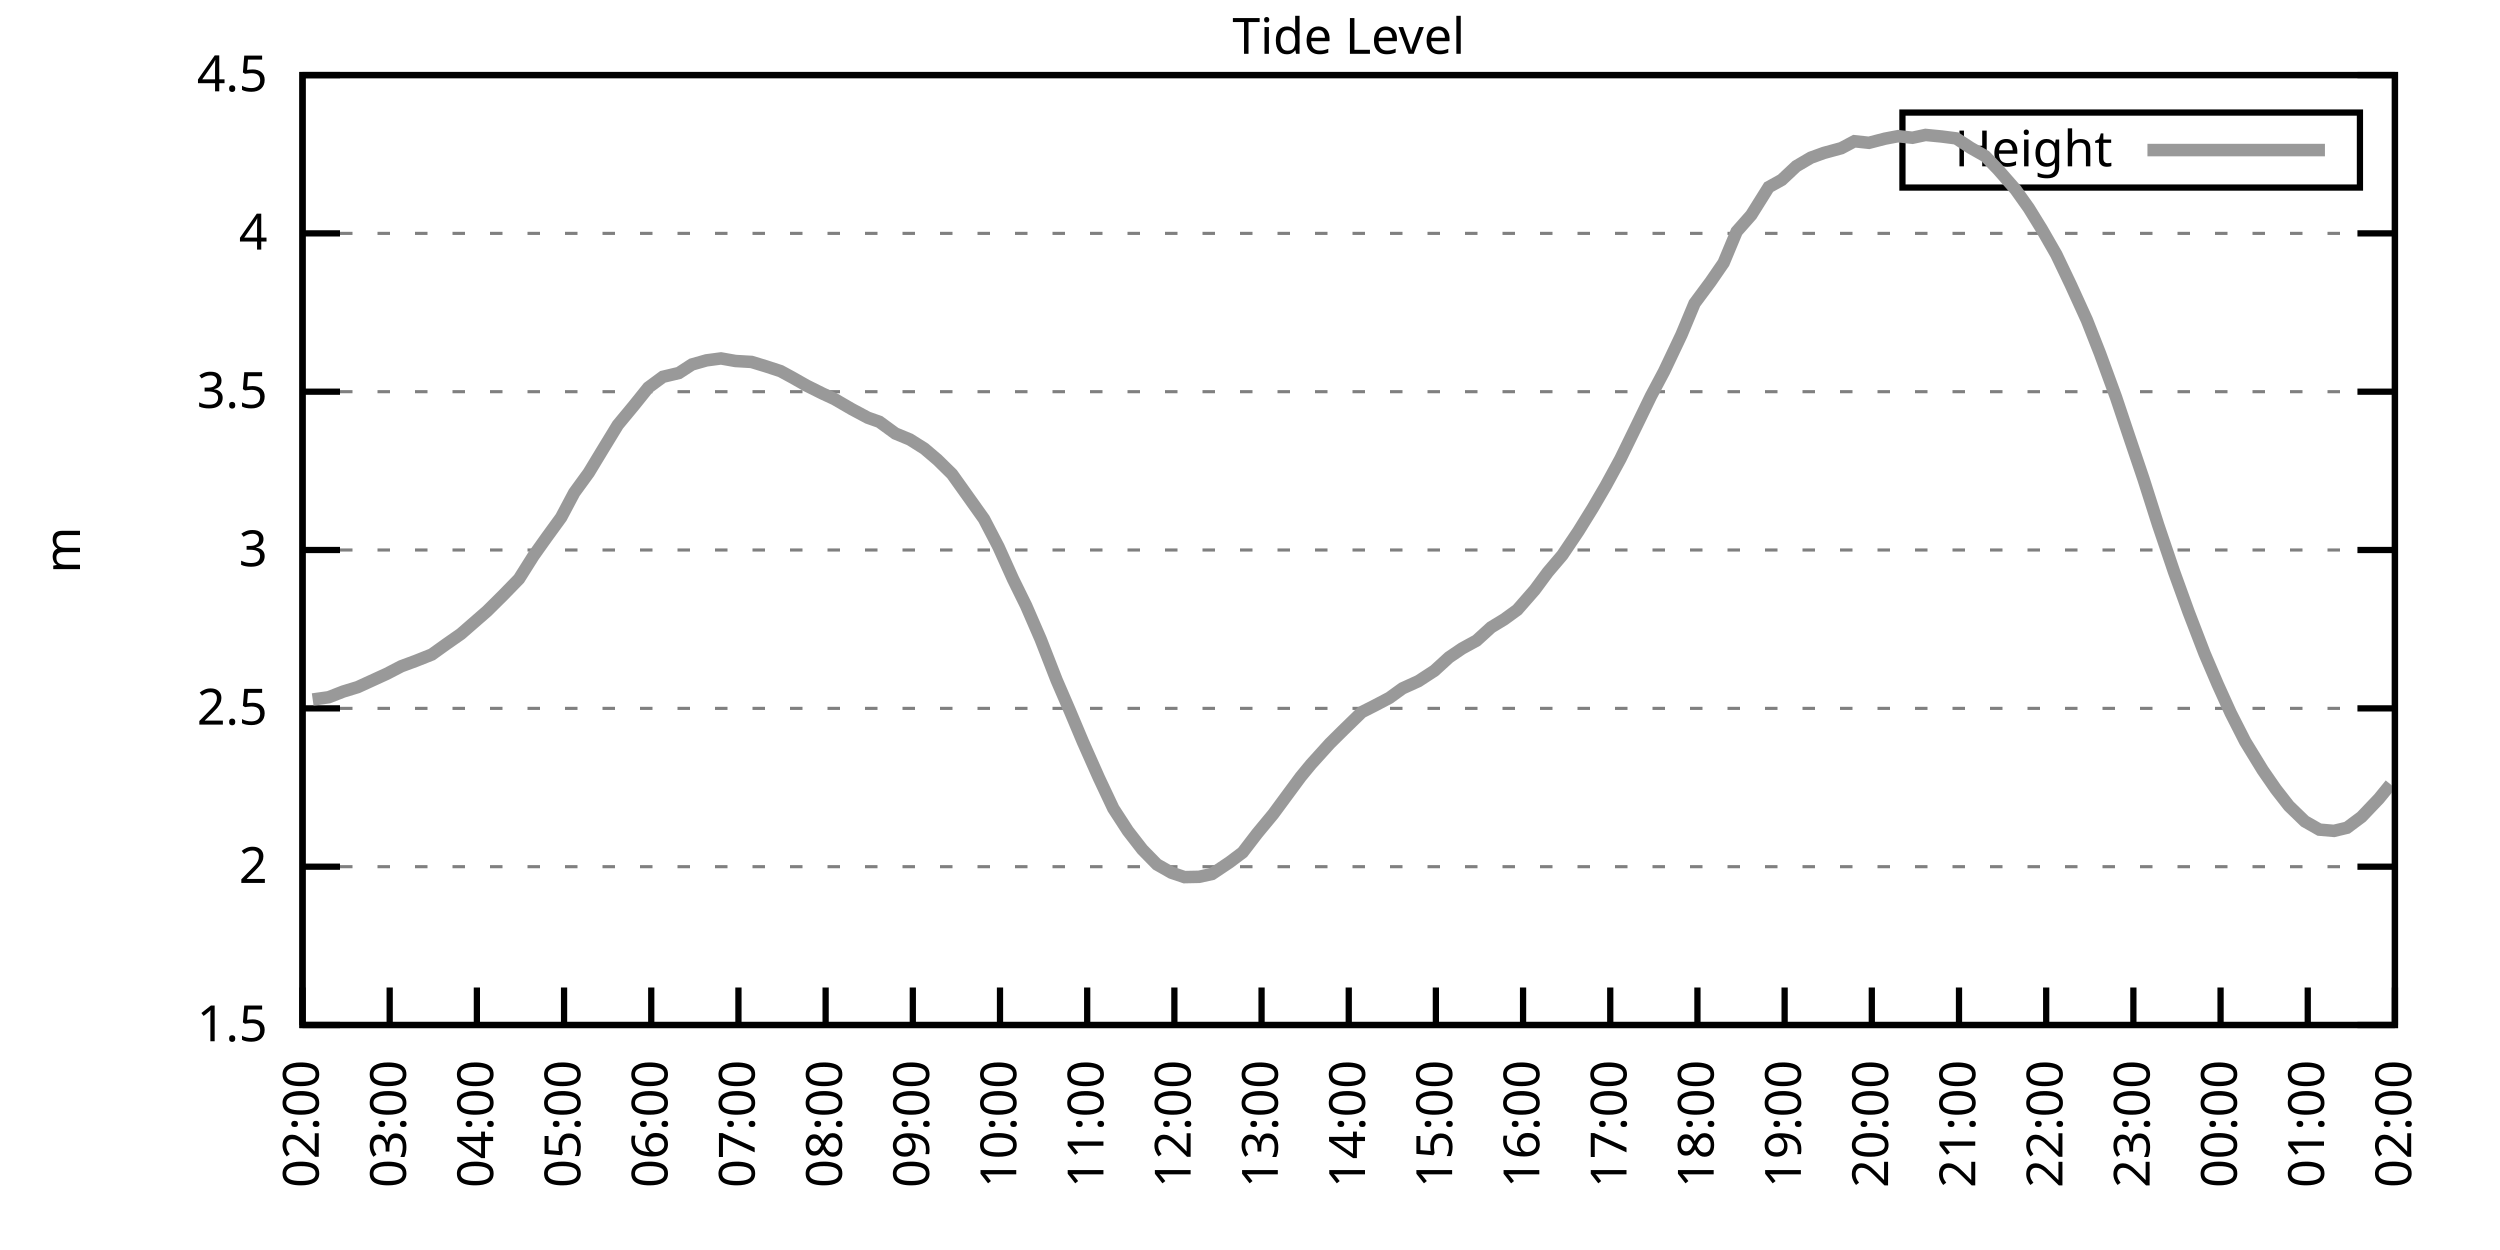
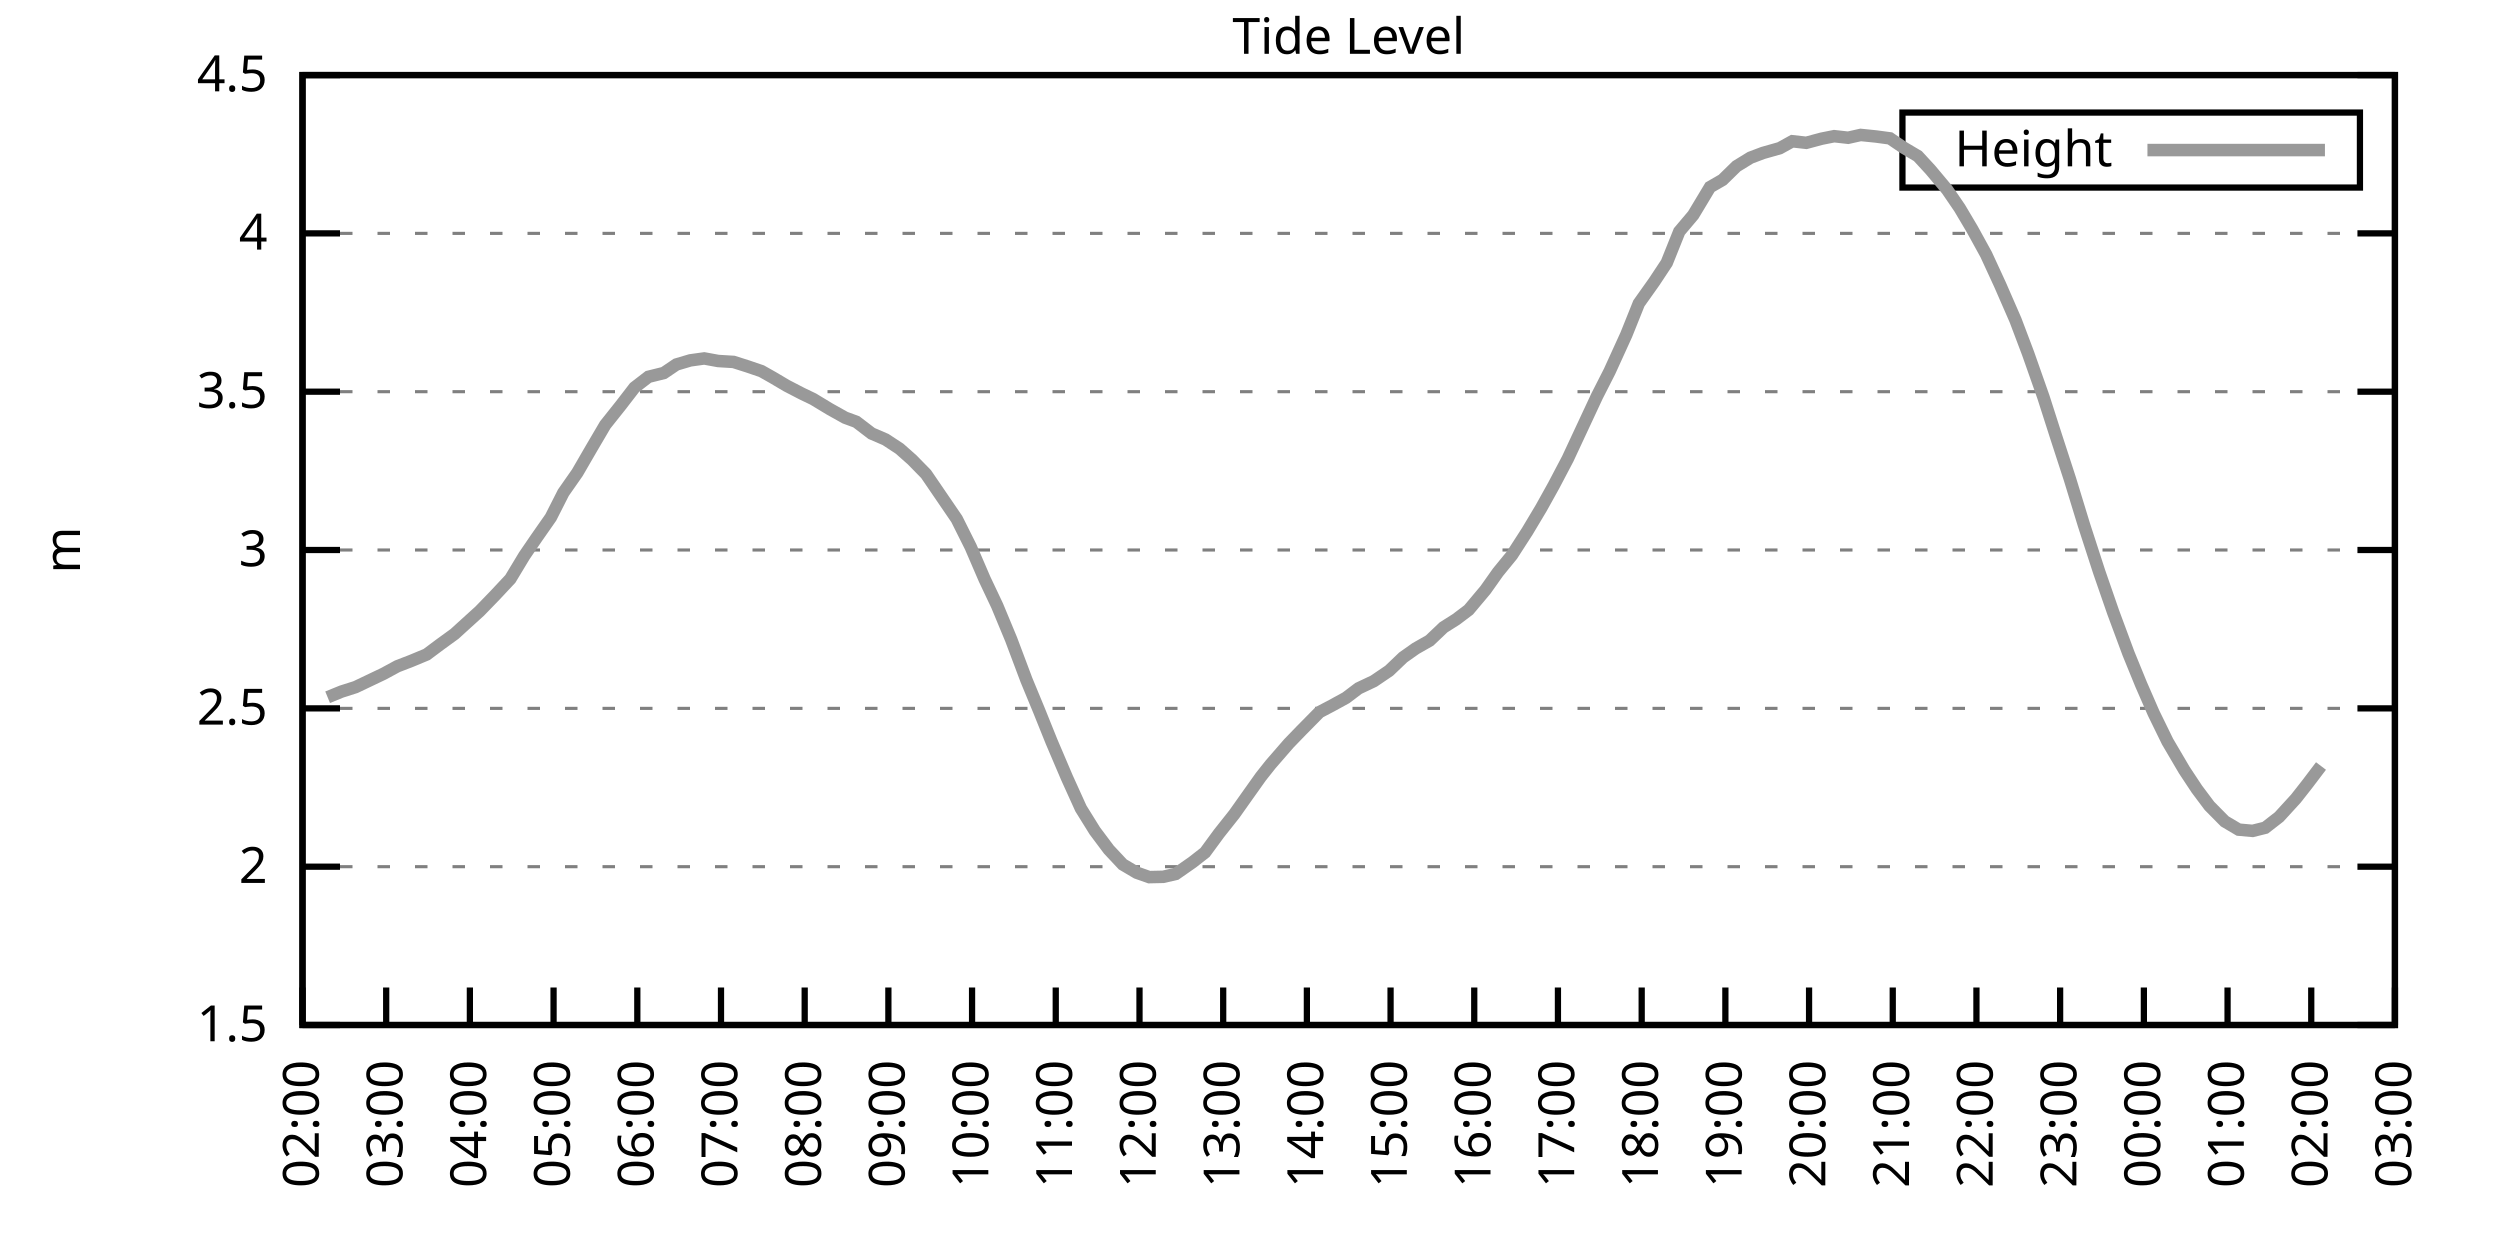
<svg xmlns="http://www.w3.org/2000/svg" xmlns:xlink="http://www.w3.org/1999/xlink" width="400" height="200" viewBox="0 0 400 200">
  <g id="gnuplot_canvas">
    <rect x="0" y="0" width="400" height="200" fill="none" />
    <defs>
      <circle id="gpDot" r="0.5" stroke-width="0.5" stroke="currentColor" />
      <path id="gpPt0" stroke-width="0.333" stroke="currentColor" d="M-1,0 h2 M0,-1 v2" />
      <path id="gpPt1" stroke-width="0.333" stroke="currentColor" d="M-1,-1 L1,1 M1,-1 L-1,1" />
      <path id="gpPt2" stroke-width="0.333" stroke="currentColor" d="M-1,0 L1,0 M0,-1 L0,1 M-1,-1 L1,1 M-1,1 L1,-1" />
      <rect id="gpPt3" stroke-width="0.333" stroke="currentColor" x="-1" y="-1" width="2" height="2" />
      <rect id="gpPt4" stroke-width="0.333" stroke="currentColor" fill="currentColor" x="-1" y="-1" width="2" height="2" />
      <circle id="gpPt5" stroke-width="0.333" stroke="currentColor" cx="0" cy="0" r="1" />
      <use xlink:href="#gpPt5" id="gpPt6" fill="currentColor" stroke="none" />
      <path id="gpPt7" stroke-width="0.333" stroke="currentColor" d="M0,-1.33 L-1.33,0.67 L1.33,0.67 z" />
      <use xlink:href="#gpPt7" id="gpPt8" fill="currentColor" stroke="none" />
      <use xlink:href="#gpPt7" id="gpPt9" stroke="currentColor" transform="rotate(180)" />
      <use xlink:href="#gpPt9" id="gpPt10" fill="currentColor" stroke="none" />
      <use xlink:href="#gpPt3" id="gpPt11" stroke="currentColor" transform="rotate(45)" />
      <use xlink:href="#gpPt11" id="gpPt12" fill="currentColor" stroke="none" />
      <path id="gpPt13" stroke-width="0.333" stroke="currentColor" d="M0,1.330 L1.265,0.411 L0.782,-1.067 L-0.782,-1.076 L-1.265,0.411 z" />
      <use xlink:href="#gpPt13" id="gpPt14" fill="currentColor" stroke="none" />
      <filter id="textbox" filterUnits="objectBoundingBox" x="0" y="0" height="1" width="1">
        <feFlood flood-color="white" flood-opacity="1" result="bgnd" />
        <feComposite in="SourceGraphic" in2="bgnd" operator="atop" />
      </filter>
      <filter id="greybox" filterUnits="objectBoundingBox" x="0" y="0" height="1" width="1">
        <feFlood flood-color="lightgrey" flood-opacity="1" result="grey" />
        <feComposite in="SourceGraphic" in2="grey" operator="atop" />
      </filter>
    </defs>
    <g fill="none" color="white" stroke="currentColor" stroke-width="1.00" stroke-linecap="butt" stroke-linejoin="miter">
</g>
    <g fill="none" color="black" stroke="currentColor" stroke-width="1.00" stroke-linecap="butt" stroke-linejoin="miter">
      <g stroke="none" shape-rendering="crispEdges">
        <polygon fill="rgb(255, 255, 255)" points="48.40,164.00 383.18,164.00 383.18,12.02 48.40,12.02 " />
      </g>
    </g>
    <g fill="none" color="black" stroke="currentColor" stroke-width="1.00" stroke-linecap="butt" stroke-linejoin="miter">
</g>
    <g fill="none" color="black" stroke="black" stroke-width="0.50" stroke-linecap="butt" stroke-linejoin="miter">
</g>
    <g fill="none" color="gray" stroke="currentColor" stroke-width="0.50" stroke-linecap="butt" stroke-linejoin="miter">
      <path stroke="gray" stroke-dasharray="2,4" class="gridline" d="M48.40,164.00 L383.19,164.00  " />
    </g>
    <g fill="none" color="gray" stroke="gray" stroke-width="1.00" stroke-linecap="butt" stroke-linejoin="miter">
</g>
    <g fill="none" color="black" stroke="currentColor" stroke-width="1.00" stroke-linecap="butt" stroke-linejoin="miter">
      <path stroke="black" d="M48.40,164.00 L54.40,164.00 M383.19,164.00 L377.19,164.00  " />
      <g transform="translate(42.80,166.60)" stroke="none" fill="black" font-family="Sans" font-size="8.00" text-anchor="end">
        <text>
          <tspan font-family="Sans"> 1.5</tspan>
        </text>
      </g>
    </g>
    <g fill="none" color="black" stroke="currentColor" stroke-width="1.00" stroke-linecap="butt" stroke-linejoin="miter">
</g>
    <g fill="none" color="black" stroke="black" stroke-width="0.50" stroke-linecap="butt" stroke-linejoin="miter">
</g>
    <g fill="none" color="gray" stroke="currentColor" stroke-width="0.50" stroke-linecap="butt" stroke-linejoin="miter">
      <path stroke="gray" stroke-dasharray="2,4" class="gridline" d="M48.40,138.67 L383.19,138.67  " />
    </g>
    <g fill="none" color="gray" stroke="gray" stroke-width="1.00" stroke-linecap="butt" stroke-linejoin="miter">
</g>
    <g fill="none" color="black" stroke="currentColor" stroke-width="1.00" stroke-linecap="butt" stroke-linejoin="miter">
      <path stroke="black" d="M48.40,138.67 L54.40,138.67 M383.19,138.67 L377.19,138.67  " />
      <g transform="translate(42.80,141.27)" stroke="none" fill="black" font-family="Sans" font-size="8.00" text-anchor="end">
        <text>
          <tspan font-family="Sans"> 2</tspan>
        </text>
      </g>
    </g>
    <g fill="none" color="black" stroke="currentColor" stroke-width="1.00" stroke-linecap="butt" stroke-linejoin="miter">
</g>
    <g fill="none" color="black" stroke="black" stroke-width="0.50" stroke-linecap="butt" stroke-linejoin="miter">
</g>
    <g fill="none" color="gray" stroke="currentColor" stroke-width="0.50" stroke-linecap="butt" stroke-linejoin="miter">
      <path stroke="gray" stroke-dasharray="2,4" class="gridline" d="M48.40,113.34 L383.19,113.34  " />
    </g>
    <g fill="none" color="gray" stroke="gray" stroke-width="1.00" stroke-linecap="butt" stroke-linejoin="miter">
</g>
    <g fill="none" color="black" stroke="currentColor" stroke-width="1.00" stroke-linecap="butt" stroke-linejoin="miter">
      <path stroke="black" d="M48.40,113.34 L54.40,113.34 M383.19,113.34 L377.19,113.34  " />
      <g transform="translate(42.80,115.94)" stroke="none" fill="black" font-family="Sans" font-size="8.00" text-anchor="end">
        <text>
          <tspan font-family="Sans"> 2.5</tspan>
        </text>
      </g>
    </g>
    <g fill="none" color="black" stroke="currentColor" stroke-width="1.00" stroke-linecap="butt" stroke-linejoin="miter">
</g>
    <g fill="none" color="black" stroke="black" stroke-width="0.50" stroke-linecap="butt" stroke-linejoin="miter">
</g>
    <g fill="none" color="gray" stroke="currentColor" stroke-width="0.50" stroke-linecap="butt" stroke-linejoin="miter">
      <path stroke="gray" stroke-dasharray="2,4" class="gridline" d="M48.40,88.00 L383.19,88.00  " />
    </g>
    <g fill="none" color="gray" stroke="gray" stroke-width="1.00" stroke-linecap="butt" stroke-linejoin="miter">
</g>
    <g fill="none" color="black" stroke="currentColor" stroke-width="1.00" stroke-linecap="butt" stroke-linejoin="miter">
      <path stroke="black" d="M48.40,88.00 L54.40,88.00 M383.19,88.00 L377.19,88.00  " />
      <g transform="translate(42.80,90.60)" stroke="none" fill="black" font-family="Sans" font-size="8.00" text-anchor="end">
        <text>
          <tspan font-family="Sans"> 3</tspan>
        </text>
      </g>
    </g>
    <g fill="none" color="black" stroke="currentColor" stroke-width="1.00" stroke-linecap="butt" stroke-linejoin="miter">
</g>
    <g fill="none" color="black" stroke="black" stroke-width="0.50" stroke-linecap="butt" stroke-linejoin="miter">
</g>
    <g fill="none" color="gray" stroke="currentColor" stroke-width="0.50" stroke-linecap="butt" stroke-linejoin="miter">
      <path stroke="gray" stroke-dasharray="2,4" class="gridline" d="M48.40,62.67 L383.19,62.67  " />
    </g>
    <g fill="none" color="gray" stroke="gray" stroke-width="1.00" stroke-linecap="butt" stroke-linejoin="miter">
</g>
    <g fill="none" color="black" stroke="currentColor" stroke-width="1.00" stroke-linecap="butt" stroke-linejoin="miter">
      <path stroke="black" d="M48.40,62.67 L54.40,62.67 M383.19,62.67 L377.19,62.67  " />
      <g transform="translate(42.80,65.27)" stroke="none" fill="black" font-family="Sans" font-size="8.00" text-anchor="end">
        <text>
          <tspan font-family="Sans"> 3.5</tspan>
        </text>
      </g>
    </g>
    <g fill="none" color="black" stroke="currentColor" stroke-width="1.00" stroke-linecap="butt" stroke-linejoin="miter">
</g>
    <g fill="none" color="black" stroke="black" stroke-width="0.50" stroke-linecap="butt" stroke-linejoin="miter">
</g>
    <g fill="none" color="gray" stroke="currentColor" stroke-width="0.50" stroke-linecap="butt" stroke-linejoin="miter">
      <path stroke="gray" stroke-dasharray="2,4" class="gridline" d="M48.40,37.34 L383.19,37.34  " />
    </g>
    <g fill="none" color="gray" stroke="gray" stroke-width="1.00" stroke-linecap="butt" stroke-linejoin="miter">
</g>
    <g fill="none" color="black" stroke="currentColor" stroke-width="1.00" stroke-linecap="butt" stroke-linejoin="miter">
      <path stroke="black" d="M48.40,37.34 L54.40,37.34 M383.19,37.34 L377.19,37.34  " />
      <g transform="translate(42.80,39.94)" stroke="none" fill="black" font-family="Sans" font-size="8.00" text-anchor="end">
        <text>
          <tspan font-family="Sans"> 4</tspan>
        </text>
      </g>
    </g>
    <g fill="none" color="black" stroke="currentColor" stroke-width="1.00" stroke-linecap="butt" stroke-linejoin="miter">
</g>
    <g fill="none" color="black" stroke="black" stroke-width="0.50" stroke-linecap="butt" stroke-linejoin="miter">
</g>
    <g fill="none" color="gray" stroke="currentColor" stroke-width="0.50" stroke-linecap="butt" stroke-linejoin="miter">
      <path stroke="gray" stroke-dasharray="2,4" class="gridline" d="M48.40,12.01 L383.19,12.01  " />
    </g>
    <g fill="none" color="gray" stroke="gray" stroke-width="1.00" stroke-linecap="butt" stroke-linejoin="miter">
</g>
    <g fill="none" color="black" stroke="currentColor" stroke-width="1.00" stroke-linecap="butt" stroke-linejoin="miter">
      <path stroke="black" d="M48.40,12.01 L54.40,12.01 M383.19,12.01 L377.19,12.01  " />
      <g transform="translate(42.80,14.61)" stroke="none" fill="black" font-family="Sans" font-size="8.00" text-anchor="end">
        <text>
          <tspan font-family="Sans"> 4.5</tspan>
        </text>
      </g>
    </g>
    <g fill="none" color="black" stroke="currentColor" stroke-width="1.00" stroke-linecap="butt" stroke-linejoin="miter">
      <path stroke="black" d="M48.40,164.00 L48.40,158.00  " />
      <g transform="translate(51.00,169.60) rotate(270.00)" stroke="none" fill="black" font-family="Sans" font-size="8.00" text-anchor="end">
        <text>
          <tspan font-family="Sans">02:00</tspan>
        </text>
      </g>
    </g>
    <g fill="none" color="black" stroke="currentColor" stroke-width="1.00" stroke-linecap="butt" stroke-linejoin="miter">
-       <path stroke="black" d="M62.35,164.00 L62.35,158.00  " />
-       <g transform="translate(64.95,169.60) rotate(270.00)" stroke="none" fill="black" font-family="Sans" font-size="8.00" text-anchor="end">
+       <path stroke="black" d="M61.79,164.00 L61.79,158.00  " />
+       <g transform="translate(64.39,169.60) rotate(270.00)" stroke="none" fill="black" font-family="Sans" font-size="8.00" text-anchor="end">
        <text>
          <tspan font-family="Sans">03:00</tspan>
        </text>
      </g>
    </g>
    <g fill="none" color="black" stroke="currentColor" stroke-width="1.00" stroke-linecap="butt" stroke-linejoin="miter">
-       <path stroke="black" d="M76.30,164.00 L76.30,158.00  " />
-       <g transform="translate(78.90,169.60) rotate(270.00)" stroke="none" fill="black" font-family="Sans" font-size="8.00" text-anchor="end">
+       <path stroke="black" d="M75.18,164.00 L75.18,158.00  " />
+       <g transform="translate(77.78,169.60) rotate(270.00)" stroke="none" fill="black" font-family="Sans" font-size="8.00" text-anchor="end">
        <text>
          <tspan font-family="Sans">04:00</tspan>
        </text>
      </g>
    </g>
    <g fill="none" color="black" stroke="currentColor" stroke-width="1.00" stroke-linecap="butt" stroke-linejoin="miter">
-       <path stroke="black" d="M90.25,164.00 L90.25,158.00  " />
-       <g transform="translate(92.85,169.60) rotate(270.00)" stroke="none" fill="black" font-family="Sans" font-size="8.00" text-anchor="end">
+       <path stroke="black" d="M88.57,164.00 L88.57,158.00  " />
+       <g transform="translate(91.17,169.60) rotate(270.00)" stroke="none" fill="black" font-family="Sans" font-size="8.00" text-anchor="end">
        <text>
          <tspan font-family="Sans">05:00</tspan>
        </text>
      </g>
    </g>
    <g fill="none" color="black" stroke="currentColor" stroke-width="1.00" stroke-linecap="butt" stroke-linejoin="miter">
-       <path stroke="black" d="M104.20,164.00 L104.20,158.00  " />
-       <g transform="translate(106.80,169.60) rotate(270.00)" stroke="none" fill="black" font-family="Sans" font-size="8.00" text-anchor="end">
+       <path stroke="black" d="M101.97,164.00 L101.97,158.00  " />
+       <g transform="translate(104.57,169.60) rotate(270.00)" stroke="none" fill="black" font-family="Sans" font-size="8.00" text-anchor="end">
        <text>
          <tspan font-family="Sans">06:00</tspan>
        </text>
      </g>
    </g>
    <g fill="none" color="black" stroke="currentColor" stroke-width="1.00" stroke-linecap="butt" stroke-linejoin="miter">
-       <path stroke="black" d="M118.15,164.00 L118.15,158.00  " />
-       <g transform="translate(120.75,169.60) rotate(270.00)" stroke="none" fill="black" font-family="Sans" font-size="8.00" text-anchor="end">
+       <path stroke="black" d="M115.36,164.00 L115.36,158.00  " />
+       <g transform="translate(117.96,169.60) rotate(270.00)" stroke="none" fill="black" font-family="Sans" font-size="8.00" text-anchor="end">
        <text>
          <tspan font-family="Sans">07:00</tspan>
        </text>
      </g>
    </g>
    <g fill="none" color="black" stroke="currentColor" stroke-width="1.00" stroke-linecap="butt" stroke-linejoin="miter">
-       <path stroke="black" d="M132.10,164.00 L132.10,158.00  " />
-       <g transform="translate(134.70,169.60) rotate(270.00)" stroke="none" fill="black" font-family="Sans" font-size="8.00" text-anchor="end">
+       <path stroke="black" d="M128.75,164.00 L128.75,158.00  " />
+       <g transform="translate(131.35,169.60) rotate(270.00)" stroke="none" fill="black" font-family="Sans" font-size="8.00" text-anchor="end">
        <text>
          <tspan font-family="Sans">08:00</tspan>
        </text>
      </g>
    </g>
    <g fill="none" color="black" stroke="currentColor" stroke-width="1.00" stroke-linecap="butt" stroke-linejoin="miter">
-       <path stroke="black" d="M146.05,164.00 L146.05,158.00  " />
-       <g transform="translate(148.65,169.60) rotate(270.00)" stroke="none" fill="black" font-family="Sans" font-size="8.00" text-anchor="end">
+       <path stroke="black" d="M142.14,164.00 L142.14,158.00  " />
+       <g transform="translate(144.74,169.60) rotate(270.00)" stroke="none" fill="black" font-family="Sans" font-size="8.00" text-anchor="end">
        <text>
          <tspan font-family="Sans">09:00</tspan>
        </text>
      </g>
    </g>
    <g fill="none" color="black" stroke="currentColor" stroke-width="1.00" stroke-linecap="butt" stroke-linejoin="miter">
-       <path stroke="black" d="M160.00,164.00 L160.00,158.00  " />
-       <g transform="translate(162.60,169.60) rotate(270.00)" stroke="none" fill="black" font-family="Sans" font-size="8.00" text-anchor="end">
+       <path stroke="black" d="M155.53,164.00 L155.53,158.00  " />
+       <g transform="translate(158.13,169.60) rotate(270.00)" stroke="none" fill="black" font-family="Sans" font-size="8.00" text-anchor="end">
        <text>
          <tspan font-family="Sans">10:00</tspan>
        </text>
      </g>
    </g>
    <g fill="none" color="black" stroke="currentColor" stroke-width="1.00" stroke-linecap="butt" stroke-linejoin="miter">
-       <path stroke="black" d="M173.95,164.00 L173.95,158.00  " />
-       <g transform="translate(176.55,169.60) rotate(270.00)" stroke="none" fill="black" font-family="Sans" font-size="8.00" text-anchor="end">
+       <path stroke="black" d="M168.92,164.00 L168.92,158.00  " />
+       <g transform="translate(171.52,169.60) rotate(270.00)" stroke="none" fill="black" font-family="Sans" font-size="8.00" text-anchor="end">
        <text>
          <tspan font-family="Sans">11:00</tspan>
        </text>
      </g>
    </g>
    <g fill="none" color="black" stroke="currentColor" stroke-width="1.00" stroke-linecap="butt" stroke-linejoin="miter">
-       <path stroke="black" d="M187.90,164.00 L187.90,158.00  " />
-       <g transform="translate(190.50,169.60) rotate(270.00)" stroke="none" fill="black" font-family="Sans" font-size="8.00" text-anchor="end">
+       <path stroke="black" d="M182.32,164.00 L182.32,158.00  " />
+       <g transform="translate(184.92,169.60) rotate(270.00)" stroke="none" fill="black" font-family="Sans" font-size="8.00" text-anchor="end">
        <text>
          <tspan font-family="Sans">12:00</tspan>
        </text>
      </g>
    </g>
    <g fill="none" color="black" stroke="currentColor" stroke-width="1.00" stroke-linecap="butt" stroke-linejoin="miter">
-       <path stroke="black" d="M201.85,164.00 L201.85,158.00  " />
-       <g transform="translate(204.45,169.60) rotate(270.00)" stroke="none" fill="black" font-family="Sans" font-size="8.00" text-anchor="end">
+       <path stroke="black" d="M195.71,164.00 L195.71,158.00  " />
+       <g transform="translate(198.31,169.60) rotate(270.00)" stroke="none" fill="black" font-family="Sans" font-size="8.00" text-anchor="end">
        <text>
          <tspan font-family="Sans">13:00</tspan>
        </text>
      </g>
    </g>
    <g fill="none" color="black" stroke="currentColor" stroke-width="1.00" stroke-linecap="butt" stroke-linejoin="miter">
-       <path stroke="black" d="M215.80,164.00 L215.80,158.00  " />
-       <g transform="translate(218.40,169.60) rotate(270.00)" stroke="none" fill="black" font-family="Sans" font-size="8.00" text-anchor="end">
+       <path stroke="black" d="M209.10,164.00 L209.10,158.00  " />
+       <g transform="translate(211.70,169.60) rotate(270.00)" stroke="none" fill="black" font-family="Sans" font-size="8.00" text-anchor="end">
        <text>
          <tspan font-family="Sans">14:00</tspan>
        </text>
      </g>
    </g>
    <g fill="none" color="black" stroke="currentColor" stroke-width="1.00" stroke-linecap="butt" stroke-linejoin="miter">
-       <path stroke="black" d="M229.74,164.00 L229.74,158.00  " />
-       <g transform="translate(232.34,169.60) rotate(270.00)" stroke="none" fill="black" font-family="Sans" font-size="8.00" text-anchor="end">
+       <path stroke="black" d="M222.49,164.00 L222.49,158.00  " />
+       <g transform="translate(225.09,169.60) rotate(270.00)" stroke="none" fill="black" font-family="Sans" font-size="8.00" text-anchor="end">
        <text>
          <tspan font-family="Sans">15:00</tspan>
        </text>
      </g>
    </g>
    <g fill="none" color="black" stroke="currentColor" stroke-width="1.00" stroke-linecap="butt" stroke-linejoin="miter">
-       <path stroke="black" d="M243.69,164.00 L243.69,158.00  " />
-       <g transform="translate(246.29,169.60) rotate(270.00)" stroke="none" fill="black" font-family="Sans" font-size="8.00" text-anchor="end">
+       <path stroke="black" d="M235.88,164.00 L235.88,158.00  " />
+       <g transform="translate(238.48,169.60) rotate(270.00)" stroke="none" fill="black" font-family="Sans" font-size="8.00" text-anchor="end">
        <text>
          <tspan font-family="Sans">16:00</tspan>
        </text>
      </g>
    </g>
    <g fill="none" color="black" stroke="currentColor" stroke-width="1.00" stroke-linecap="butt" stroke-linejoin="miter">
-       <path stroke="black" d="M257.64,164.00 L257.64,158.00  " />
-       <g transform="translate(260.24,169.60) rotate(270.00)" stroke="none" fill="black" font-family="Sans" font-size="8.00" text-anchor="end">
+       <path stroke="black" d="M249.27,164.00 L249.27,158.00  " />
+       <g transform="translate(251.87,169.60) rotate(270.00)" stroke="none" fill="black" font-family="Sans" font-size="8.00" text-anchor="end">
        <text>
          <tspan font-family="Sans">17:00</tspan>
        </text>
      </g>
    </g>
    <g fill="none" color="black" stroke="currentColor" stroke-width="1.00" stroke-linecap="butt" stroke-linejoin="miter">
-       <path stroke="black" d="M271.59,164.00 L271.59,158.00  " />
-       <g transform="translate(274.19,169.60) rotate(270.00)" stroke="none" fill="black" font-family="Sans" font-size="8.00" text-anchor="end">
+       <path stroke="black" d="M262.67,164.00 L262.67,158.00  " />
+       <g transform="translate(265.27,169.60) rotate(270.00)" stroke="none" fill="black" font-family="Sans" font-size="8.00" text-anchor="end">
        <text>
          <tspan font-family="Sans">18:00</tspan>
        </text>
      </g>
    </g>
    <g fill="none" color="black" stroke="currentColor" stroke-width="1.00" stroke-linecap="butt" stroke-linejoin="miter">
-       <path stroke="black" d="M285.54,164.00 L285.54,158.00  " />
-       <g transform="translate(288.14,169.60) rotate(270.00)" stroke="none" fill="black" font-family="Sans" font-size="8.00" text-anchor="end">
+       <path stroke="black" d="M276.06,164.00 L276.06,158.00  " />
+       <g transform="translate(278.66,169.60) rotate(270.00)" stroke="none" fill="black" font-family="Sans" font-size="8.00" text-anchor="end">
        <text>
          <tspan font-family="Sans">19:00</tspan>
        </text>
      </g>
    </g>
    <g fill="none" color="black" stroke="currentColor" stroke-width="1.00" stroke-linecap="butt" stroke-linejoin="miter">
-       <path stroke="black" d="M299.49,164.00 L299.49,158.00  " />
-       <g transform="translate(302.09,169.60) rotate(270.00)" stroke="none" fill="black" font-family="Sans" font-size="8.00" text-anchor="end">
+       <path stroke="black" d="M289.45,164.00 L289.45,158.00  " />
+       <g transform="translate(292.05,169.60) rotate(270.00)" stroke="none" fill="black" font-family="Sans" font-size="8.00" text-anchor="end">
        <text>
          <tspan font-family="Sans">20:00</tspan>
        </text>
      </g>
    </g>
    <g fill="none" color="black" stroke="currentColor" stroke-width="1.00" stroke-linecap="butt" stroke-linejoin="miter">
-       <path stroke="black" d="M313.44,164.00 L313.44,158.00  " />
-       <g transform="translate(316.04,169.60) rotate(270.00)" stroke="none" fill="black" font-family="Sans" font-size="8.00" text-anchor="end">
+       <path stroke="black" d="M302.84,164.00 L302.84,158.00  " />
+       <g transform="translate(305.44,169.60) rotate(270.00)" stroke="none" fill="black" font-family="Sans" font-size="8.00" text-anchor="end">
        <text>
          <tspan font-family="Sans">21:00</tspan>
        </text>
      </g>
    </g>
    <g fill="none" color="black" stroke="currentColor" stroke-width="1.00" stroke-linecap="butt" stroke-linejoin="miter">
-       <path stroke="black" d="M327.39,164.00 L327.39,158.00  " />
-       <g transform="translate(329.99,169.60) rotate(270.00)" stroke="none" fill="black" font-family="Sans" font-size="8.00" text-anchor="end">
+       <path stroke="black" d="M316.23,164.00 L316.23,158.00  " />
+       <g transform="translate(318.83,169.60) rotate(270.00)" stroke="none" fill="black" font-family="Sans" font-size="8.00" text-anchor="end">
        <text>
          <tspan font-family="Sans">22:00</tspan>
        </text>
      </g>
    </g>
    <g fill="none" color="black" stroke="currentColor" stroke-width="1.00" stroke-linecap="butt" stroke-linejoin="miter">
-       <path stroke="black" d="M341.34,164.00 L341.34,158.00  " />
-       <g transform="translate(343.94,169.60) rotate(270.00)" stroke="none" fill="black" font-family="Sans" font-size="8.00" text-anchor="end">
+       <path stroke="black" d="M329.62,164.00 L329.62,158.00  " />
+       <g transform="translate(332.22,169.60) rotate(270.00)" stroke="none" fill="black" font-family="Sans" font-size="8.00" text-anchor="end">
        <text>
          <tspan font-family="Sans">23:00</tspan>
        </text>
      </g>
    </g>
    <g fill="none" color="black" stroke="currentColor" stroke-width="1.00" stroke-linecap="butt" stroke-linejoin="miter">
-       <path stroke="black" d="M355.29,164.00 L355.29,158.00  " />
-       <g transform="translate(357.89,169.60) rotate(270.00)" stroke="none" fill="black" font-family="Sans" font-size="8.00" text-anchor="end">
+       <path stroke="black" d="M343.02,164.00 L343.02,158.00  " />
+       <g transform="translate(345.62,169.60) rotate(270.00)" stroke="none" fill="black" font-family="Sans" font-size="8.00" text-anchor="end">
        <text>
          <tspan font-family="Sans">00:00</tspan>
        </text>
      </g>
    </g>
    <g fill="none" color="black" stroke="currentColor" stroke-width="1.00" stroke-linecap="butt" stroke-linejoin="miter">
-       <path stroke="black" d="M369.24,164.00 L369.24,158.00  " />
-       <g transform="translate(371.84,169.60) rotate(270.00)" stroke="none" fill="black" font-family="Sans" font-size="8.00" text-anchor="end">
+       <path stroke="black" d="M356.41,164.00 L356.41,158.00  " />
+       <g transform="translate(359.01,169.60) rotate(270.00)" stroke="none" fill="black" font-family="Sans" font-size="8.00" text-anchor="end">
        <text>
          <tspan font-family="Sans">01:00</tspan>
+         </text>
+       </g>
+     </g>
+     <g fill="none" color="black" stroke="currentColor" stroke-width="1.00" stroke-linecap="butt" stroke-linejoin="miter">
+       <path stroke="black" d="M369.80,164.00 L369.80,158.00  " />
+       <g transform="translate(372.40,169.60) rotate(270.00)" stroke="none" fill="black" font-family="Sans" font-size="8.00" text-anchor="end">
+         <text>
+           <tspan font-family="Sans">02:00</tspan>
        </text>
      </g>
    </g>
    <g fill="none" color="black" stroke="currentColor" stroke-width="1.00" stroke-linecap="butt" stroke-linejoin="miter">
      <path stroke="black" d="M383.19,164.00 L383.19,158.00  " />
      <g transform="translate(385.79,169.60) rotate(270.00)" stroke="none" fill="black" font-family="Sans" font-size="8.00" text-anchor="end">
        <text>
-           <tspan font-family="Sans">02:00</tspan>
+           <tspan font-family="Sans">03:00</tspan>
        </text>
      </g>
    </g>
    <g fill="none" color="black" stroke="currentColor" stroke-width="1.00" stroke-linecap="butt" stroke-linejoin="miter">
</g>
    <g fill="none" color="black" stroke="currentColor" stroke-width="1.00" stroke-linecap="butt" stroke-linejoin="miter">
      <path stroke="black" d="M48.40,12.01 L48.40,164.00 L383.19,164.00 L383.19,12.01 L48.40,12.01 Z  " />
    </g>
    <g fill="none" color="black" stroke="currentColor" stroke-width="1.00" stroke-linecap="butt" stroke-linejoin="miter">
</g>
    <g fill="none" color="black" stroke="currentColor" stroke-width="1.00" stroke-linecap="butt" stroke-linejoin="miter">
      <path stroke="black" d="M304.39,30.01 L304.39,18.01 L377.59,18.01 L377.59,30.01 L304.39,30.01 Z  " />
    </g>
    <g id="Tide_level_plot_1">
      <g fill="none" color="white" stroke="black" stroke-width="2.00" stroke-linecap="butt" stroke-linejoin="miter">
</g>
      <g fill="none" color="black" stroke="currentColor" stroke-width="2.00" stroke-linecap="butt" stroke-linejoin="miter">
        <g transform="translate(337.99,26.61)" stroke="none" fill="black" font-family="Sans" font-size="8.00" text-anchor="end">
          <text>
            <tspan font-family="Sans">Height</tspan>
          </text>
        </g>
      </g>
      <g fill="none" color="black" stroke="currentColor" stroke-width="2.00" stroke-linecap="butt" stroke-linejoin="miter">
-         <path stroke="rgb(153, 153, 153)" d="M343.59,24.01 L371.99,24.01 M50.03,111.92 L52.58,111.56 L54.91,110.65 L57.23,109.94 L61.88,107.81 L64.21,106.60   L66.53,105.74 L69.09,104.72 L71.42,103.05 L73.74,101.43 L75.60,99.81 L77.93,97.78 L80.48,95.25 L83.04,92.62   L85.37,88.92 L87.46,85.98 L89.78,82.79 L91.88,78.83 L94.20,75.64 L96.53,71.79 L98.85,67.99 L101.41,64.90   L103.73,62.01 L106.06,60.29 L108.62,59.68 L110.71,58.32 L113.03,57.66 L115.36,57.35 L117.68,57.76 L120.24,57.91   L122.57,58.62 L124.89,59.38 L126.75,60.39 L129.08,61.71 L131.63,62.98 L133.49,63.84 L136.28,65.46 L138.84,66.83   L140.70,67.49 L143.26,69.36 L145.58,70.32 L147.91,71.79 L150.00,73.57 L152.32,75.85 L154.88,79.44 L157.44,83.04   L159.76,87.50 L162.09,92.67 L164.18,96.92 L166.51,102.29 L169.06,108.83 L171.16,113.69 L173.25,118.66 L175.81,124.43   L178.13,129.35 L180.46,132.94 L182.78,135.93 L185.11,138.31 L187.43,139.63 L189.52,140.34 L191.85,140.29 L193.94,139.83   L196.73,137.96 L198.82,136.39 L201.15,133.35 L203.71,130.26 L205.80,127.42 L208.12,124.28 L209.75,122.30 L212.77,118.96   L214.87,116.88 L217.89,113.94 L219.98,112.88 L222.30,111.66 L224.40,110.14 L226.95,108.98 L229.51,107.31 L231.84,105.18   L233.93,103.76 L236.25,102.49 L238.58,100.37 L240.67,99.10 L242.76,97.58 L245.55,94.39 L247.65,91.55 L249.97,88.82   L252.53,85.02 L254.85,81.27 L256.95,77.67 L259.27,73.41 L262.06,67.69 L264.15,63.38 L266.25,59.43 L269.04,53.55   L271.13,48.54 L273.69,45.09 L275.78,42.05 L277.87,37.04 L280.20,34.40 L282.99,29.94 L285.08,28.78 L287.40,26.60   L289.73,25.23 L291.82,24.47 L294.61,23.71 L296.70,22.60 L299.03,22.85 L301.58,22.19 L303.68,21.79 L306.00,22.04   L308.09,21.59 L310.65,21.84 L312.98,22.14 L315.30,23.66 L317.63,24.98 L319.72,27.16 L322.51,30.35 L324.60,33.29   L326.69,36.68 L329.02,40.74 L331.34,45.60 L333.90,51.22 L335.99,56.54 L338.55,63.53 L340.64,69.77 L342.97,76.66   L345.29,83.95 L347.85,91.50 L350.18,97.94 L352.73,104.57 L354.83,109.49 L356.92,114.10 L359.24,118.66 L362.03,123.22   L364.13,126.26 L366.22,128.94 L368.78,131.42 L371.10,132.74 L373.43,132.94 L375.52,132.44 L377.84,130.71 L380.63,127.78   L382.49,125.50  " />
+         <path stroke="rgb(153, 153, 153)" d="M343.59,24.01 L371.99,24.01 M52.42,111.56 L54.65,110.65 L56.88,109.94 L61.35,107.81 L63.58,106.60 L65.81,105.74   L68.26,104.72 L70.50,103.05 L72.73,101.43 L74.51,99.81 L76.75,97.78 L79.20,95.25 L81.66,92.62 L83.89,88.92   L85.90,85.98 L88.13,82.79 L90.14,78.83 L92.37,75.64 L94.60,71.79 L96.83,67.99 L99.29,64.90 L101.52,62.01   L103.75,60.29 L106.21,59.68 L108.22,58.32 L110.45,57.66 L112.68,57.35 L114.91,57.76 L117.37,57.91 L119.60,58.62   L121.83,59.38 L123.62,60.39 L125.85,61.71 L128.30,62.98 L130.09,63.84 L132.77,65.46 L135.22,66.83 L137.01,67.49   L139.46,69.36 L141.69,70.32 L143.93,71.79 L145.94,73.57 L148.17,75.85 L150.62,79.44 L153.08,83.04 L155.31,87.50   L157.54,92.67 L159.55,96.92 L161.78,102.29 L164.24,108.83 L166.25,113.69 L168.25,118.66 L170.71,124.43 L172.94,129.35   L175.17,132.94 L177.41,135.93 L179.64,138.31 L181.87,139.63 L183.88,140.34 L186.11,140.29 L188.12,139.83 L190.80,137.96   L192.81,136.39 L195.04,133.35 L197.49,130.26 L199.50,127.42 L201.73,124.28 L203.30,122.30 L206.20,118.96 L208.21,116.88   L211.11,113.94 L213.12,112.88 L215.35,111.66 L217.36,110.14 L219.81,108.98 L222.27,107.31 L224.50,105.18 L226.51,103.76   L228.74,102.49 L230.97,100.37 L232.98,99.10 L234.99,97.58 L237.67,94.39 L239.68,91.55 L241.91,88.82 L244.36,85.02   L246.60,81.27 L248.60,77.67 L250.84,73.41 L253.51,67.69 L255.52,63.38 L257.53,59.43 L260.21,53.55 L262.22,48.54   L264.67,45.09 L266.68,42.05 L268.69,37.04 L270.92,34.40 L273.60,29.94 L275.61,28.78 L277.84,26.60 L280.07,25.23   L282.08,24.47 L284.76,23.71 L286.77,22.60 L289.00,22.85 L291.46,22.19 L293.47,21.79 L295.70,22.04 L297.71,21.59   L300.16,21.84 L302.39,22.14 L304.63,23.66 L306.86,24.98 L308.87,27.16 L311.54,30.35 L313.55,33.29 L315.56,36.68   L317.79,40.74 L320.03,45.60 L322.48,51.22 L324.49,56.54 L326.95,63.53 L328.95,69.77 L331.19,76.66 L333.42,83.95   L335.87,91.50 L338.10,97.94 L340.56,104.57 L342.57,109.49 L344.58,114.10 L346.81,118.66 L349.49,123.22 L351.50,126.26   L353.51,128.94 L355.96,131.42 L358.19,132.74 L360.42,132.94 L362.43,132.44 L364.66,130.71 L367.34,127.78 L369.13,125.50   L371.36,122.56  " />
      </g>
    </g>
    <g fill="none" color="black" stroke="currentColor" stroke-width="2.00" stroke-linecap="butt" stroke-linejoin="miter">
</g>
    <g fill="none" color="black" stroke="black" stroke-width="1.00" stroke-linecap="butt" stroke-linejoin="miter">
</g>
    <g fill="none" color="black" stroke="currentColor" stroke-width="1.00" stroke-linecap="butt" stroke-linejoin="miter">
      <path stroke="black" d="M48.40,12.01 L48.40,164.00 L383.19,164.00 L383.19,12.01 L48.40,12.01 Z  " />
      <g transform="translate(12.80,88.01) rotate(270.00)" stroke="none" fill="black" font-family="Sans" font-size="8.00" text-anchor="middle">
        <text>
          <tspan font-family="Sans">m</tspan>
        </text>
      </g>
    </g>
    <g fill="none" color="black" stroke="currentColor" stroke-width="1.00" stroke-linecap="butt" stroke-linejoin="miter">
</g>
    <g fill="none" color="black" stroke="currentColor" stroke-width="1.00" stroke-linecap="butt" stroke-linejoin="miter">
      <g transform="translate(215.79,8.61)" stroke="none" fill="black" font-family="Sans" font-size="8.00" text-anchor="middle">
        <text>
          <tspan font-family="Sans">Tide Level</tspan>
        </text>
      </g>
    </g>
    <g fill="none" color="black" stroke="currentColor" stroke-width="1.00" stroke-linecap="butt" stroke-linejoin="miter">
</g>
  </g>
</svg>
